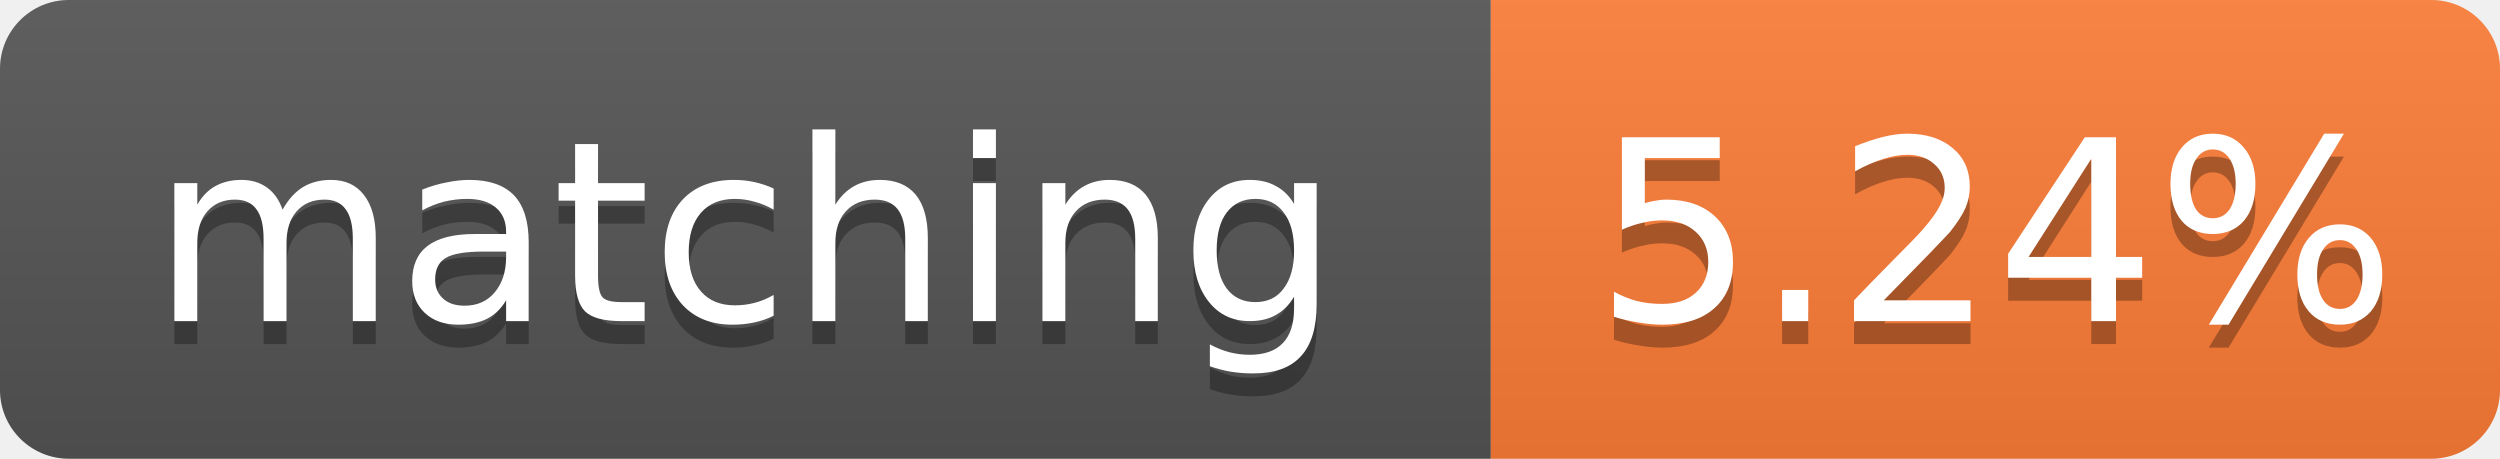
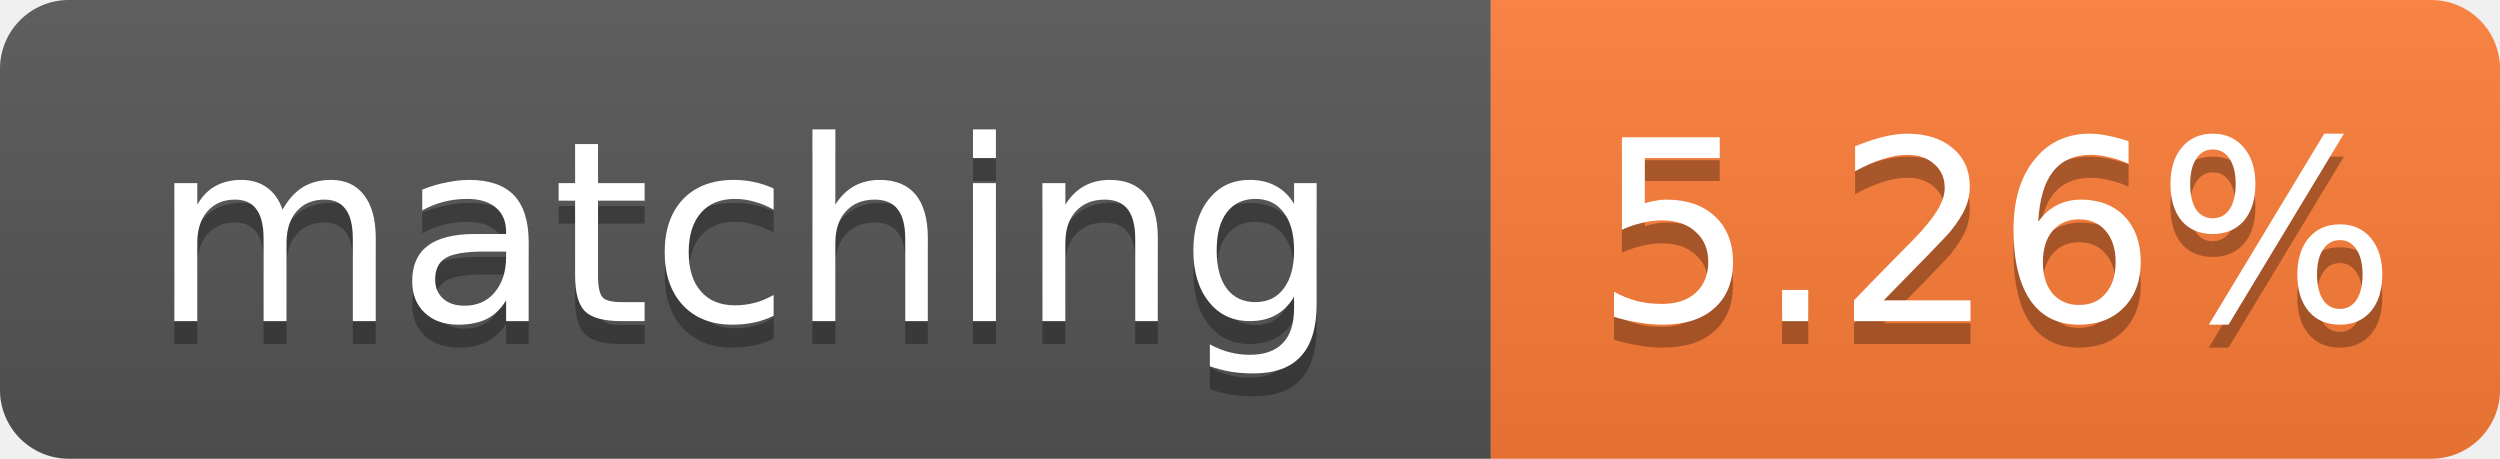
- <svg xmlns="http://www.w3.org/2000/svg" width="109" height="20" role="img" aria-label="matching: 5.24%">
+ <svg xmlns="http://www.w3.org/2000/svg" width="109" height="20" role="img" aria-label="matching: 5.26%">
  <linearGradient id="s" x2="0" y2="100%">
    <stop offset="0" stop-color="#bbb" stop-opacity=".1" />
    <stop offset="1" stop-opacity=".1" />
  </linearGradient>
  <clipPath id="r">
    <rect width="109" height="20" rx="3" fill="#fff" />
  </clipPath>
  <g clip-path="url(#r)">
    <rect width="65" height="20" fill="#555" />
    <rect x="65" width="44" height="20" fill="#fe7d37" />
    <rect width="109" height="20" fill="url(#s)" />
  </g>
  <g fill="#fff" text-anchor="middle" font-family="Verdana,Geneva,DejaVu Sans,sans-serif" font-size="11">
    <text x="32.5" y="15" fill="#010101" fill-opacity=".3">matching</text>
    <text x="32.5" y="14">matching</text>
-     <text x="87.0" y="15" fill="#010101" fill-opacity=".3">5.24%</text>
-     <text x="87.0" y="14">5.24%</text>
+     <text x="87.0" y="15" fill="#010101" fill-opacity=".3">5.26%</text>
+     <text x="87.0" y="14">5.26%</text>
  </g>
</svg>
